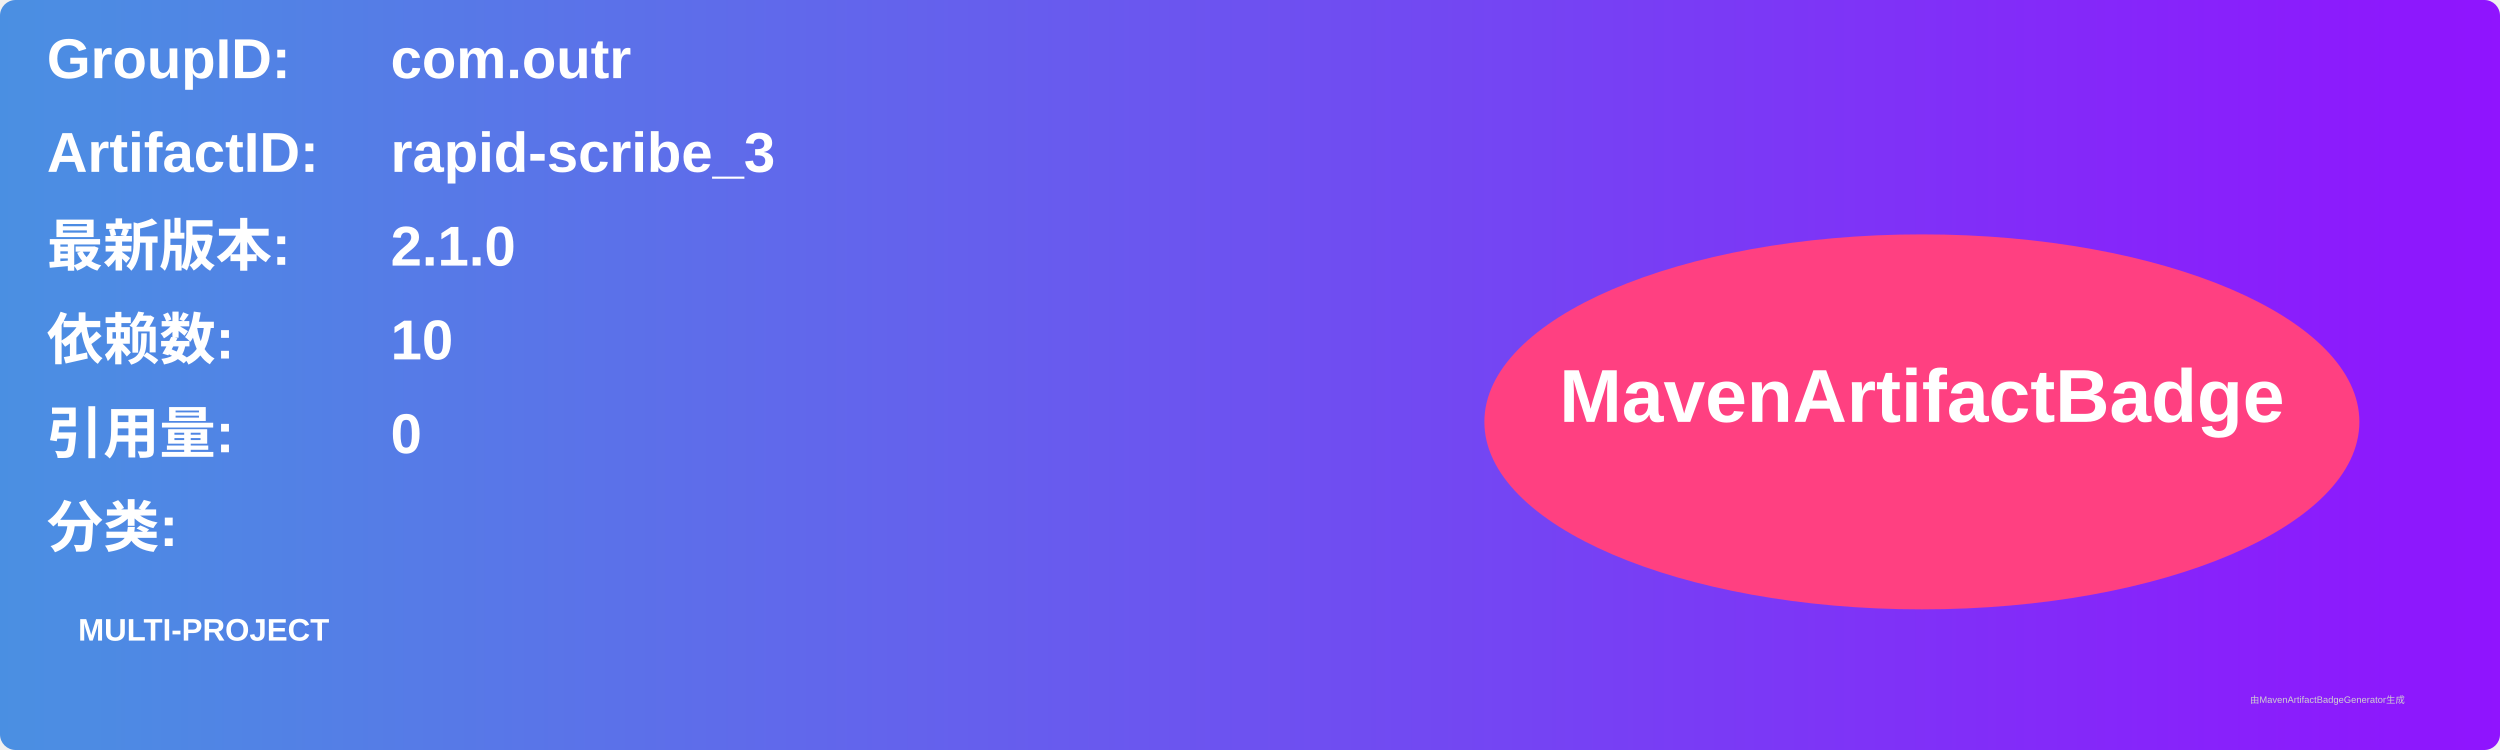
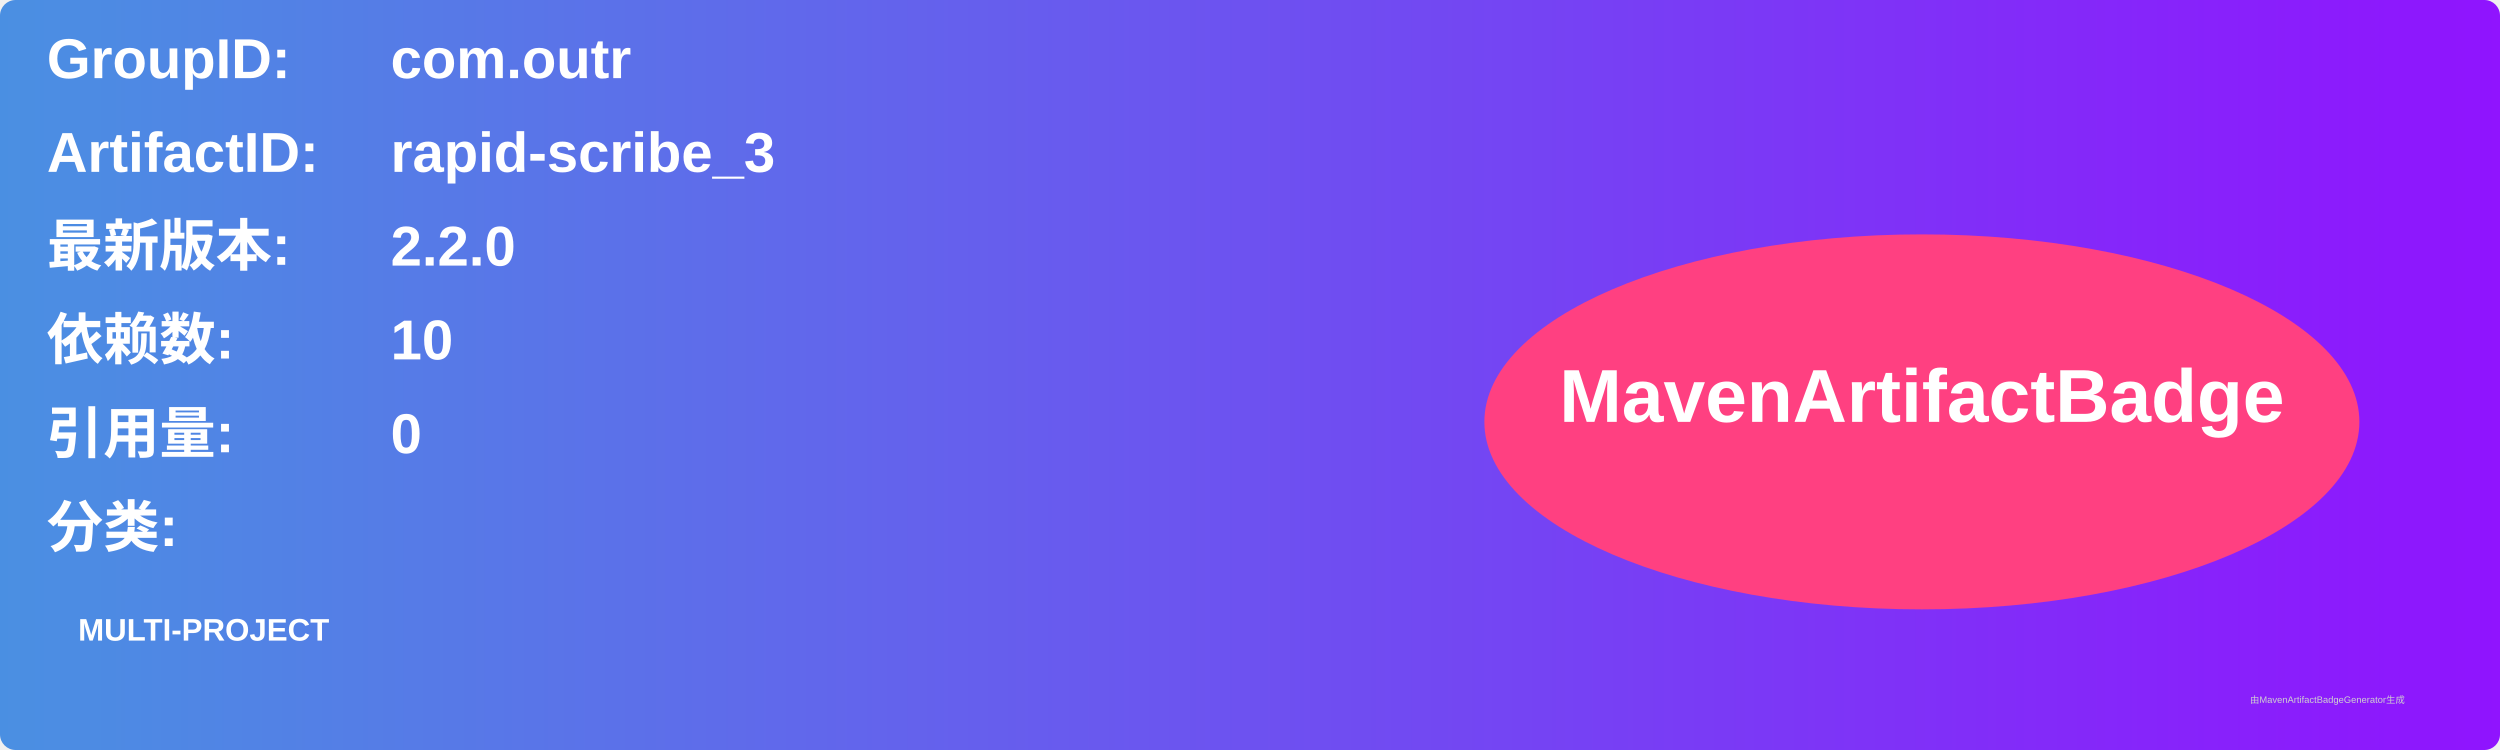
<svg xmlns="http://www.w3.org/2000/svg" width="800" height="240" viewBox="0 0 800 240">
  <linearGradient id="grad" x1="0%" y1="0%" x2="100%" y2="0%">
    <stop offset="0%" stop-color="#4a90e2" />
    <stop offset="100%" stop-color="#9013fe" />
  </linearGradient>
  <rect width="100%" height="100%" rx="5" ry="5" fill="url(#grad)" />
  <g transform="translate(15, 15)">
    <text x="0" y="10" font-family="Arial" font-size="18" fill="white" font-weight="bold" width="260">GroupID:</text>
    <text x="110" y="10" font-family="Arial" font-size="18" fill="white" font-weight="bold" width="460">com.outr</text>
    <text x="0" y="40" font-family="Arial" font-size="18" fill="white" font-weight="bold" width="260">ArtifactID:</text>
    <text x="110" y="40" font-family="Arial" font-size="18" fill="white" font-weight="bold" width="460">rapid-scribe_3</text>
    <text x="0" y="70" font-family="Arial" font-size="18" fill="white" font-weight="bold">最新版本:</text>
    <text x="110" y="70" font-family="Arial" font-size="18" fill="white" font-weight="bold">
-       <tspan font-weight="bold">2.1.0</tspan>
+       <tspan font-weight="bold">2.2.0</tspan>
    </text>
    <text x="0" y="100" font-family="Arial" font-size="18" fill="white" font-weight="bold">依赖数: </text>
    <text x="110" y="100" font-family="Arial" font-size="18" fill="white">
      <tspan font-weight="bold">10</tspan>
    </text>
    <text x="0" y="130" font-family="Arial" font-size="18" fill="white" font-weight="bold">引用量: </text>
    <text x="110" y="130" font-family="Arial" font-size="18" fill="white">
      <tspan font-weight="bold">0</tspan>
    </text>
    <text x="0" y="160" font-family="Arial" font-size="18" fill="white" font-weight="bold">分类:</text>
    <text x="10" y="190" font-family="Arial" font-size="10" fill="white">
      <tspan font-weight="bold">MULTI-PROJECT</tspan>
    </text>
    <ellipse cx="600" cy="120" rx="140" ry="60" fill="#ff4081" />
    <text x="600" y="120" text-anchor="middle" font-family="Arial" font-size="24" fill="white" font-weight="bold">MavenArtifactBadge</text>
  </g>
  <text x="720" y="225" font-family="Arial" font-size="3" fill="#d0d0d0">由MavenArtifactBadgeGenerator生成</text>
</svg>
